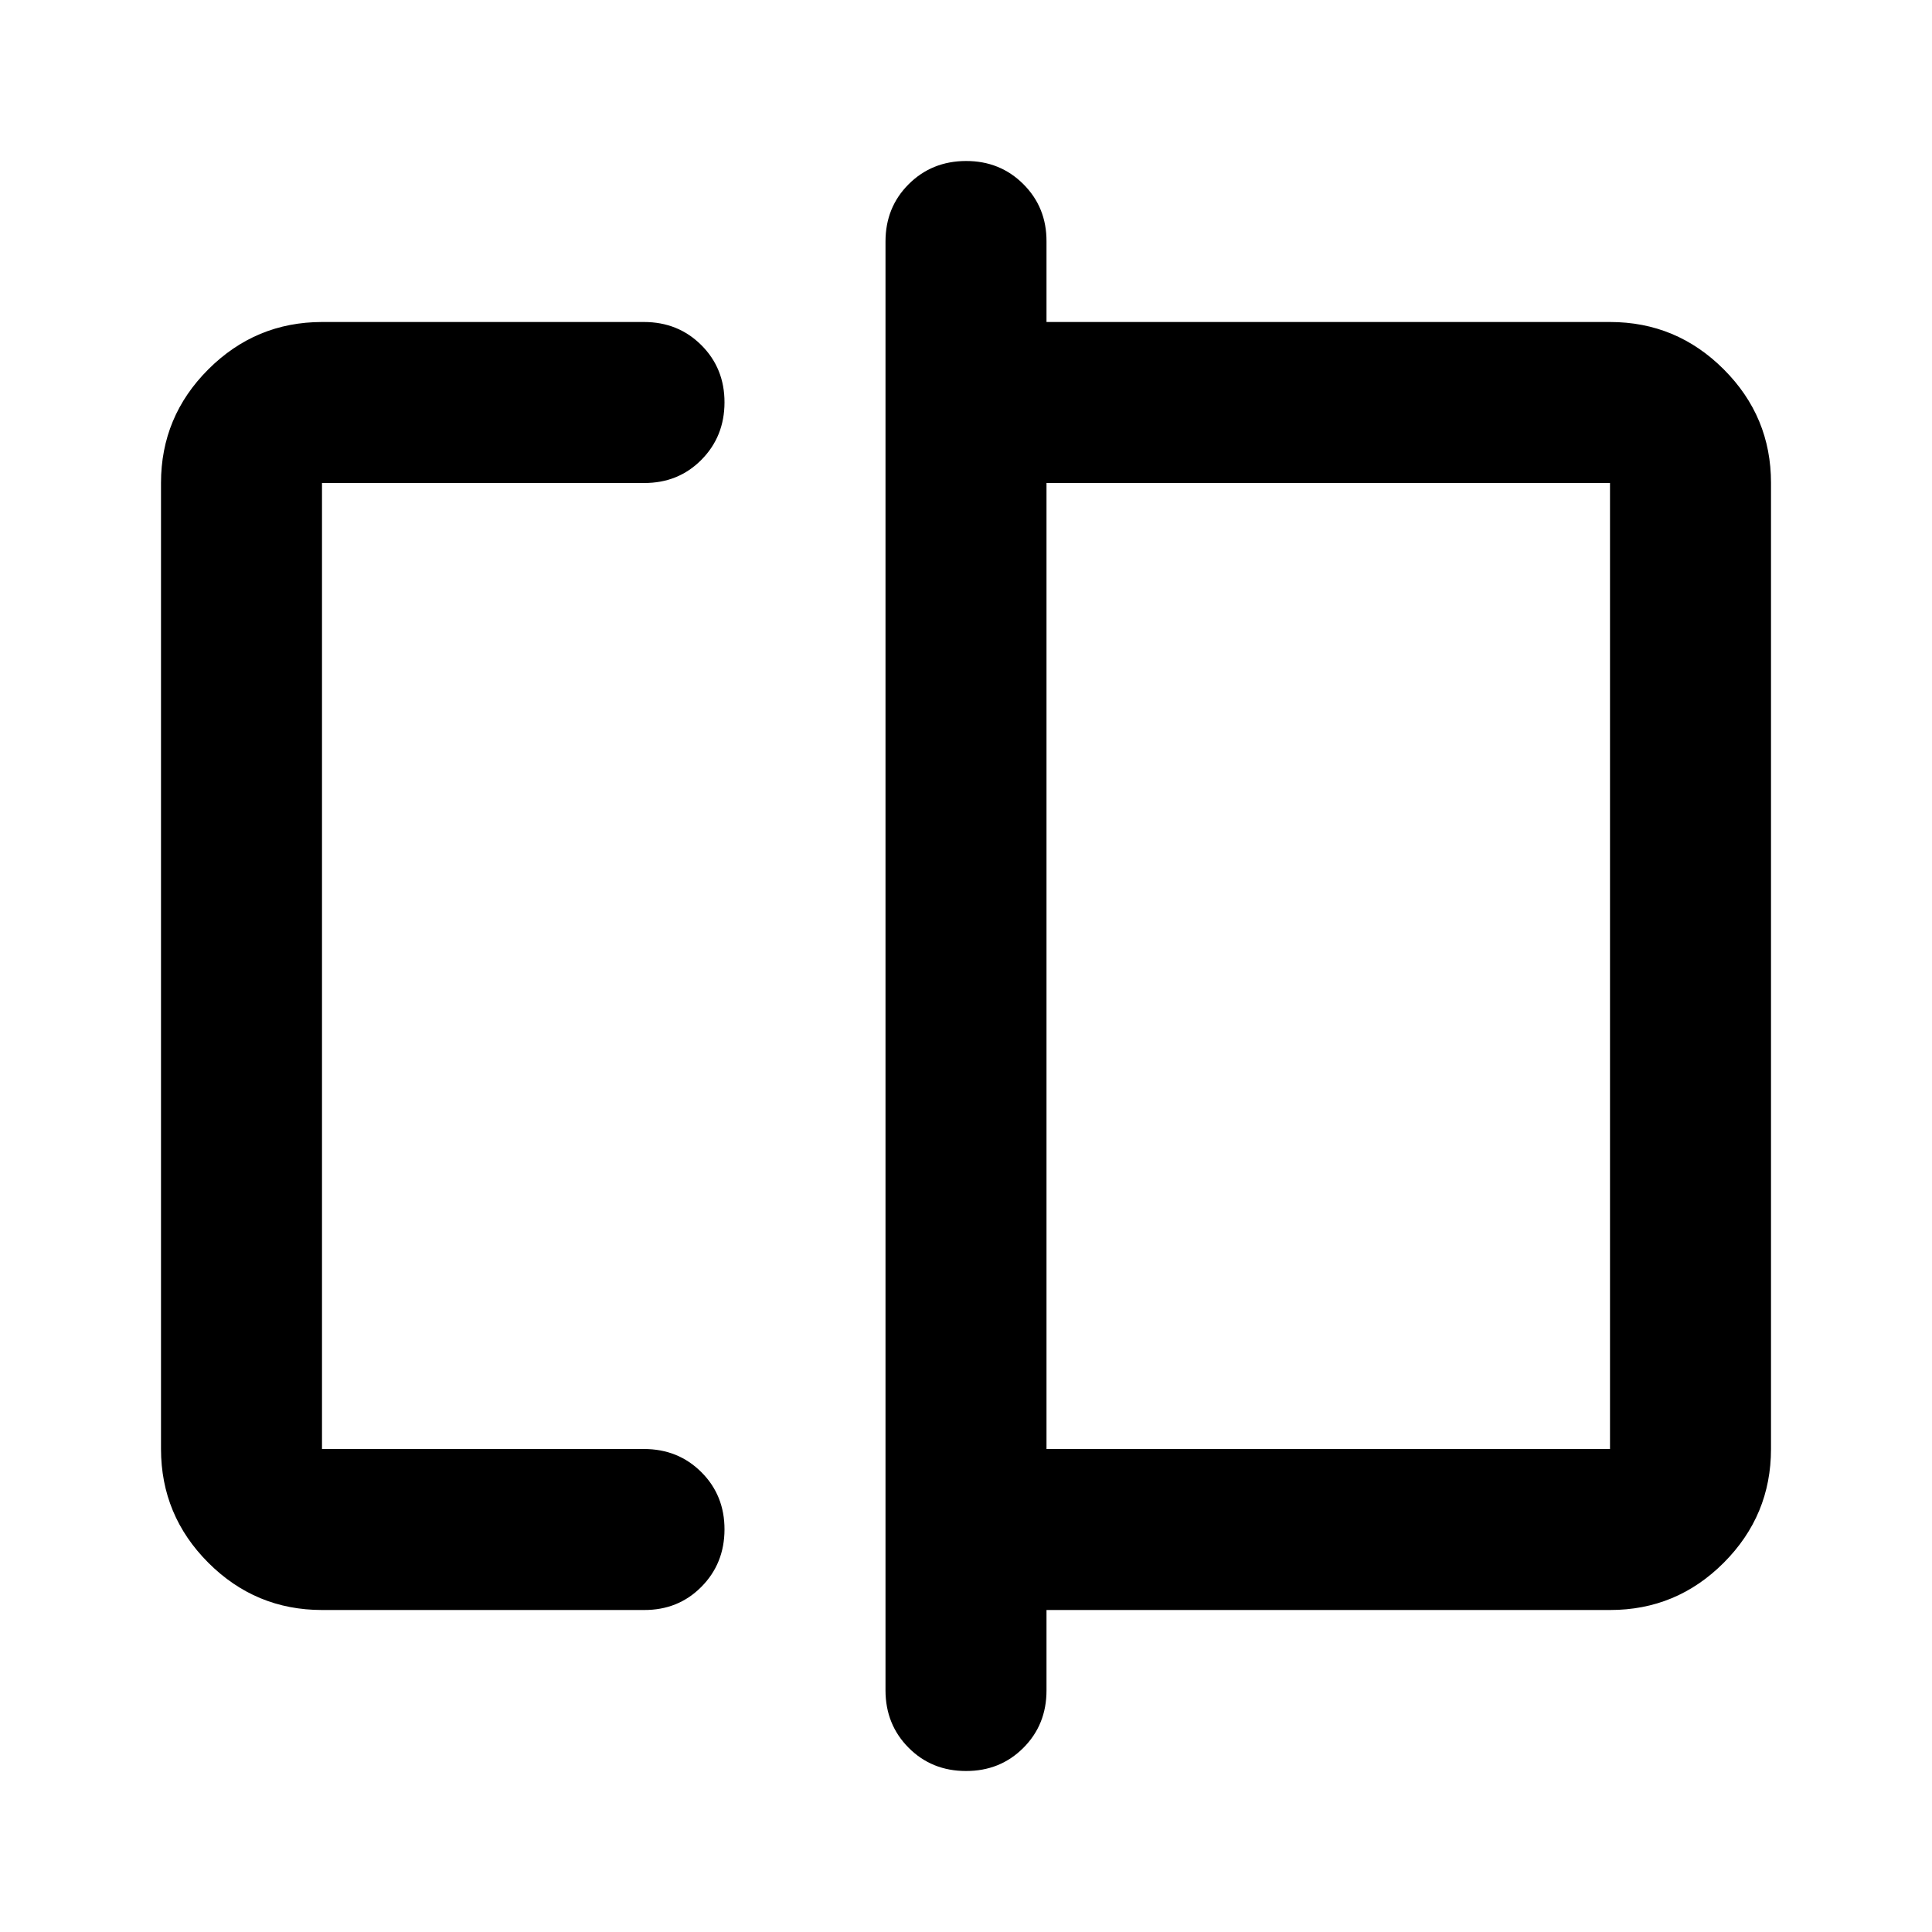
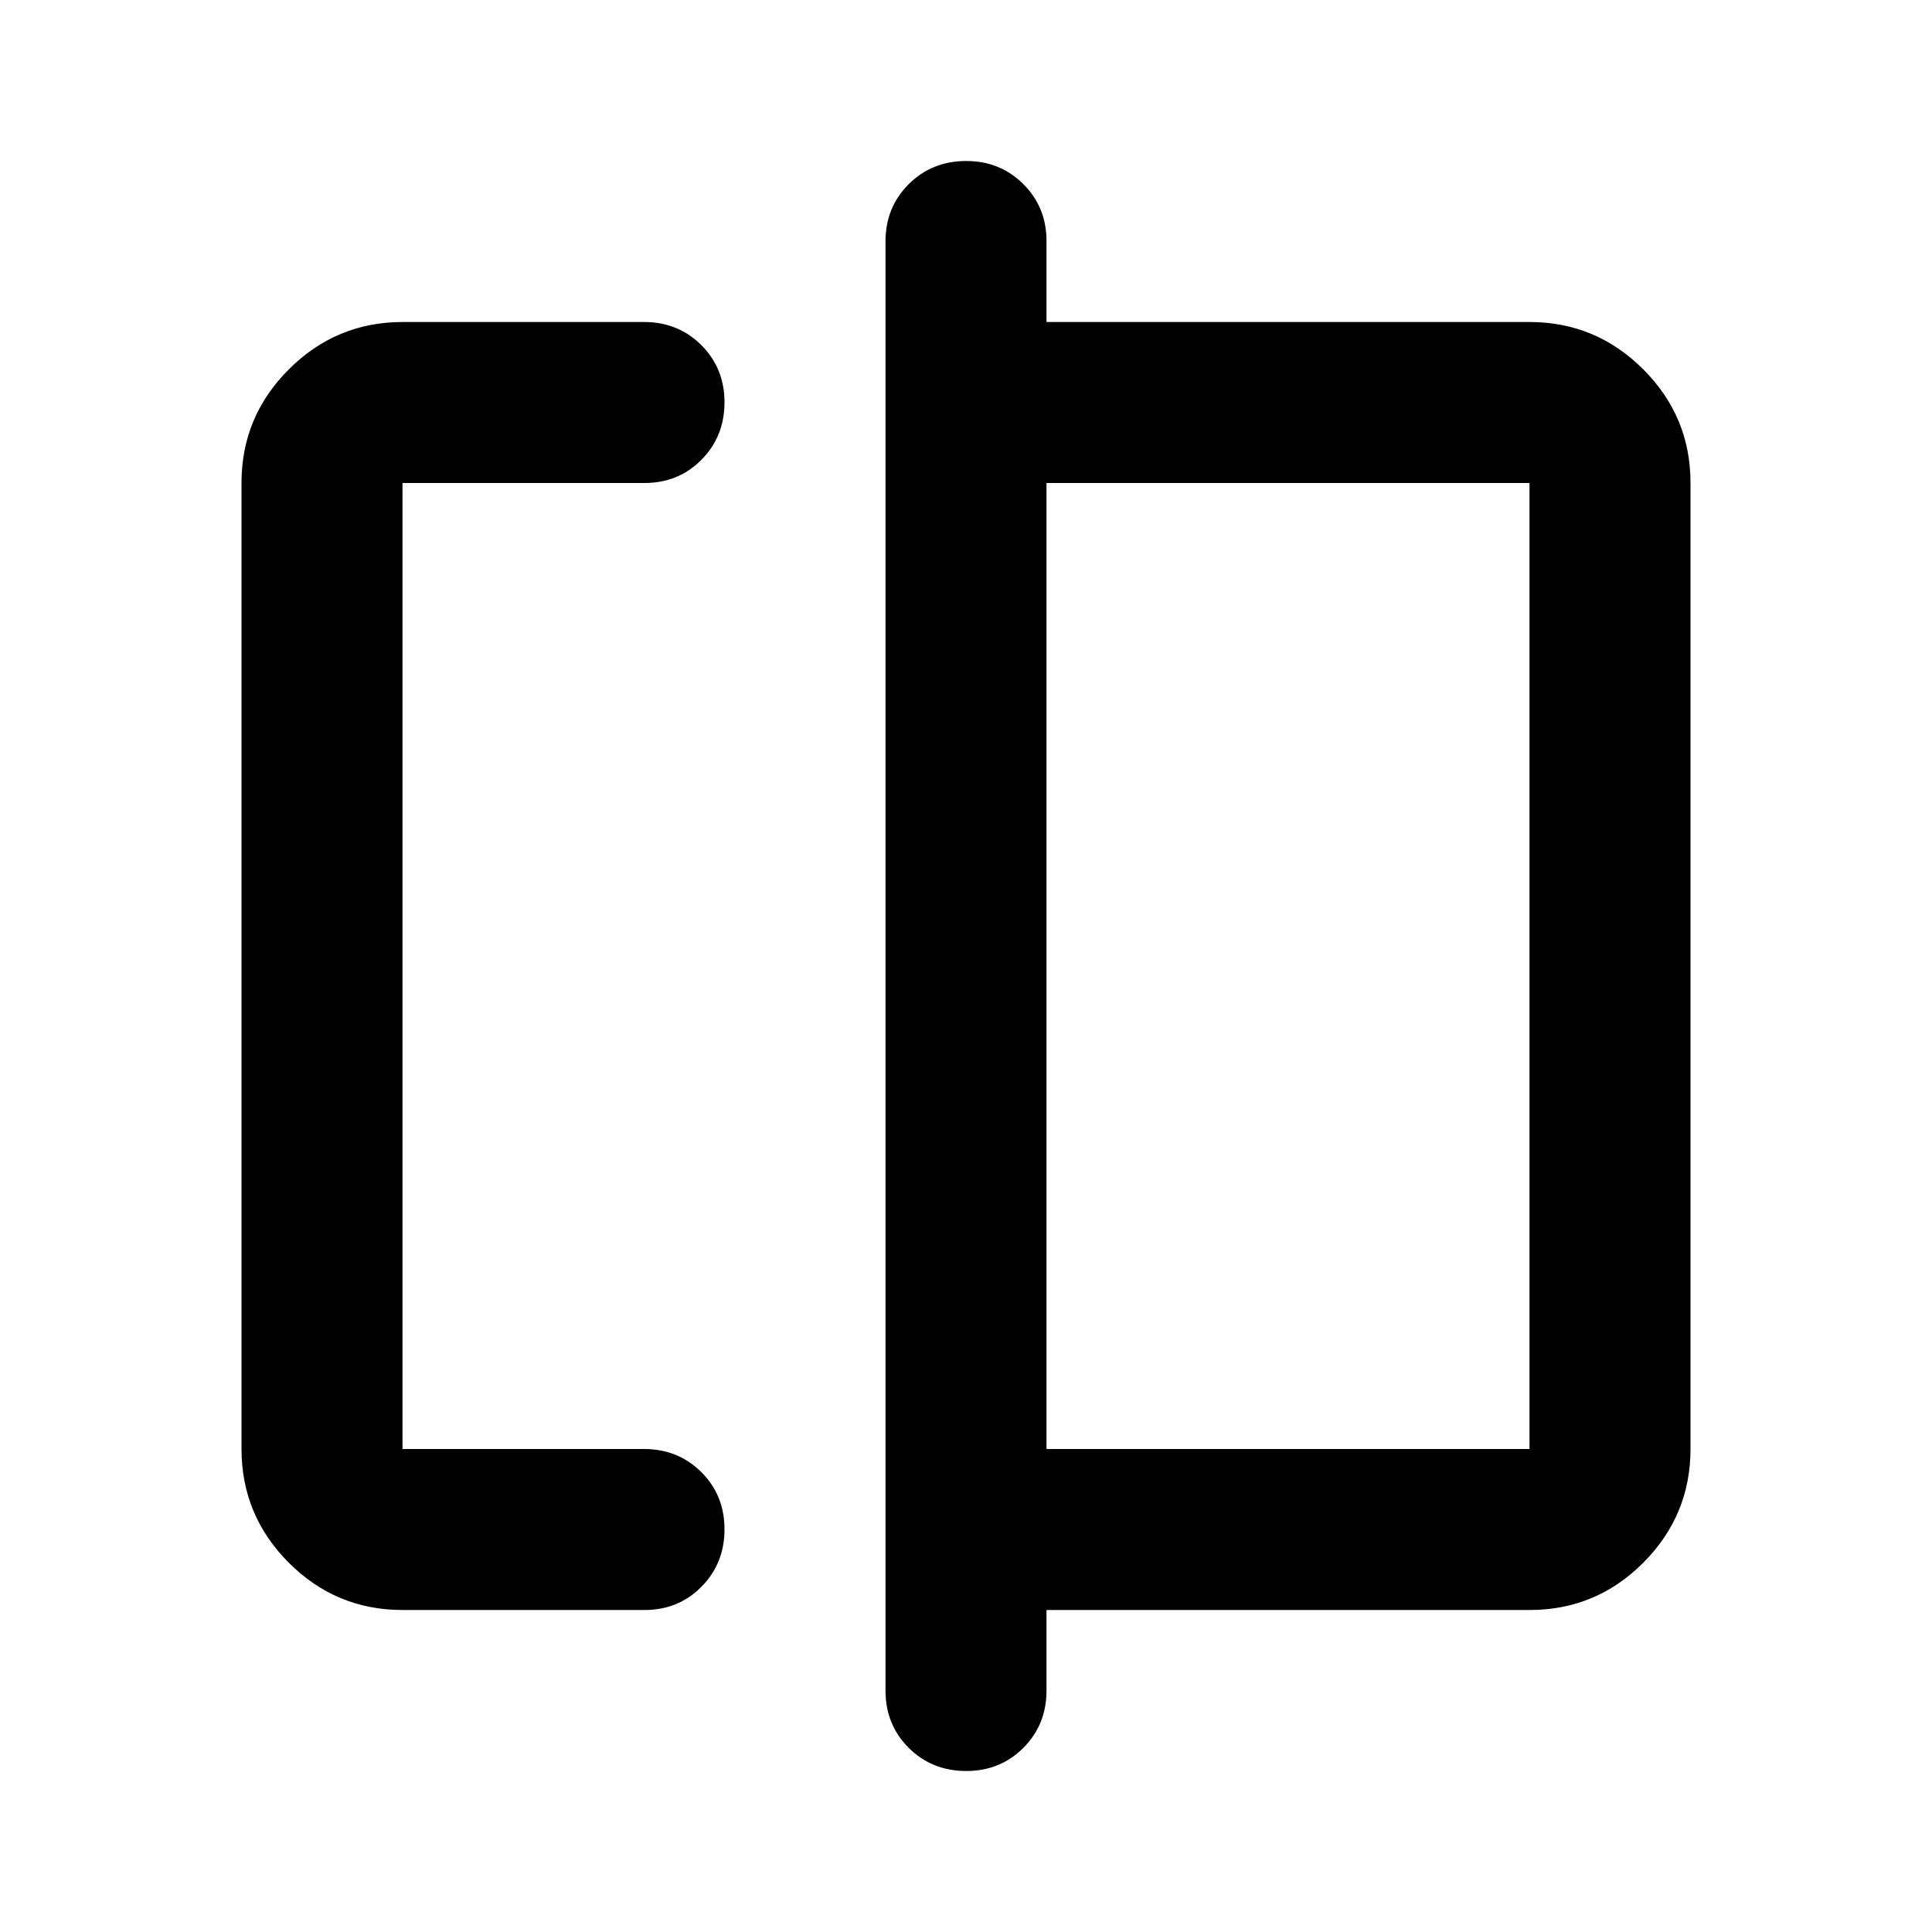
<svg xmlns="http://www.w3.org/2000/svg" viewBox="0 0 24 24" width="24" height="24">
-   <path fill="currentColor" d="M4 20q-.825 0-1.412-.587T2 18V6q0-.825.588-1.412T4 4h4q.425 0 .713.288T9 5t-.288.713T8 6H4v12h4q.425 0 .713.288T9 19t-.288.713T8 20zm8 2q-.425 0-.712-.288T11 21V3q0-.425.288-.712T12 2t.713.288T13 3v1h7q.825 0 1.413.588T22 6v12q0 .825-.587 1.413T20 20h-7v1q0 .425-.288.713T12 22m1-4h7V6h-7zm-9 0V6zm16 0V6z" />
+   <path fill="currentColor" d="M5 20q-.825 0-1.412-.587T3 18V6q0-.825.588-1.412T5 4h3q.425 0 .713.288T9 5t-.288.713T8 6H5v12h3q.425 0 .713.288T9 19t-.288.713T8 20zm6 1V3q0-.425.288-.712T12 2t.713.288T13 3v1h6q.825 0 1.413.588T21 6v12q0 .825-.587 1.413T19 20h-6v1q0 .425-.288.713T12 22t-.712-.288T11 21m2-3h6V6h-6zm-8 0V6zm14 0V6z" />
</svg>
